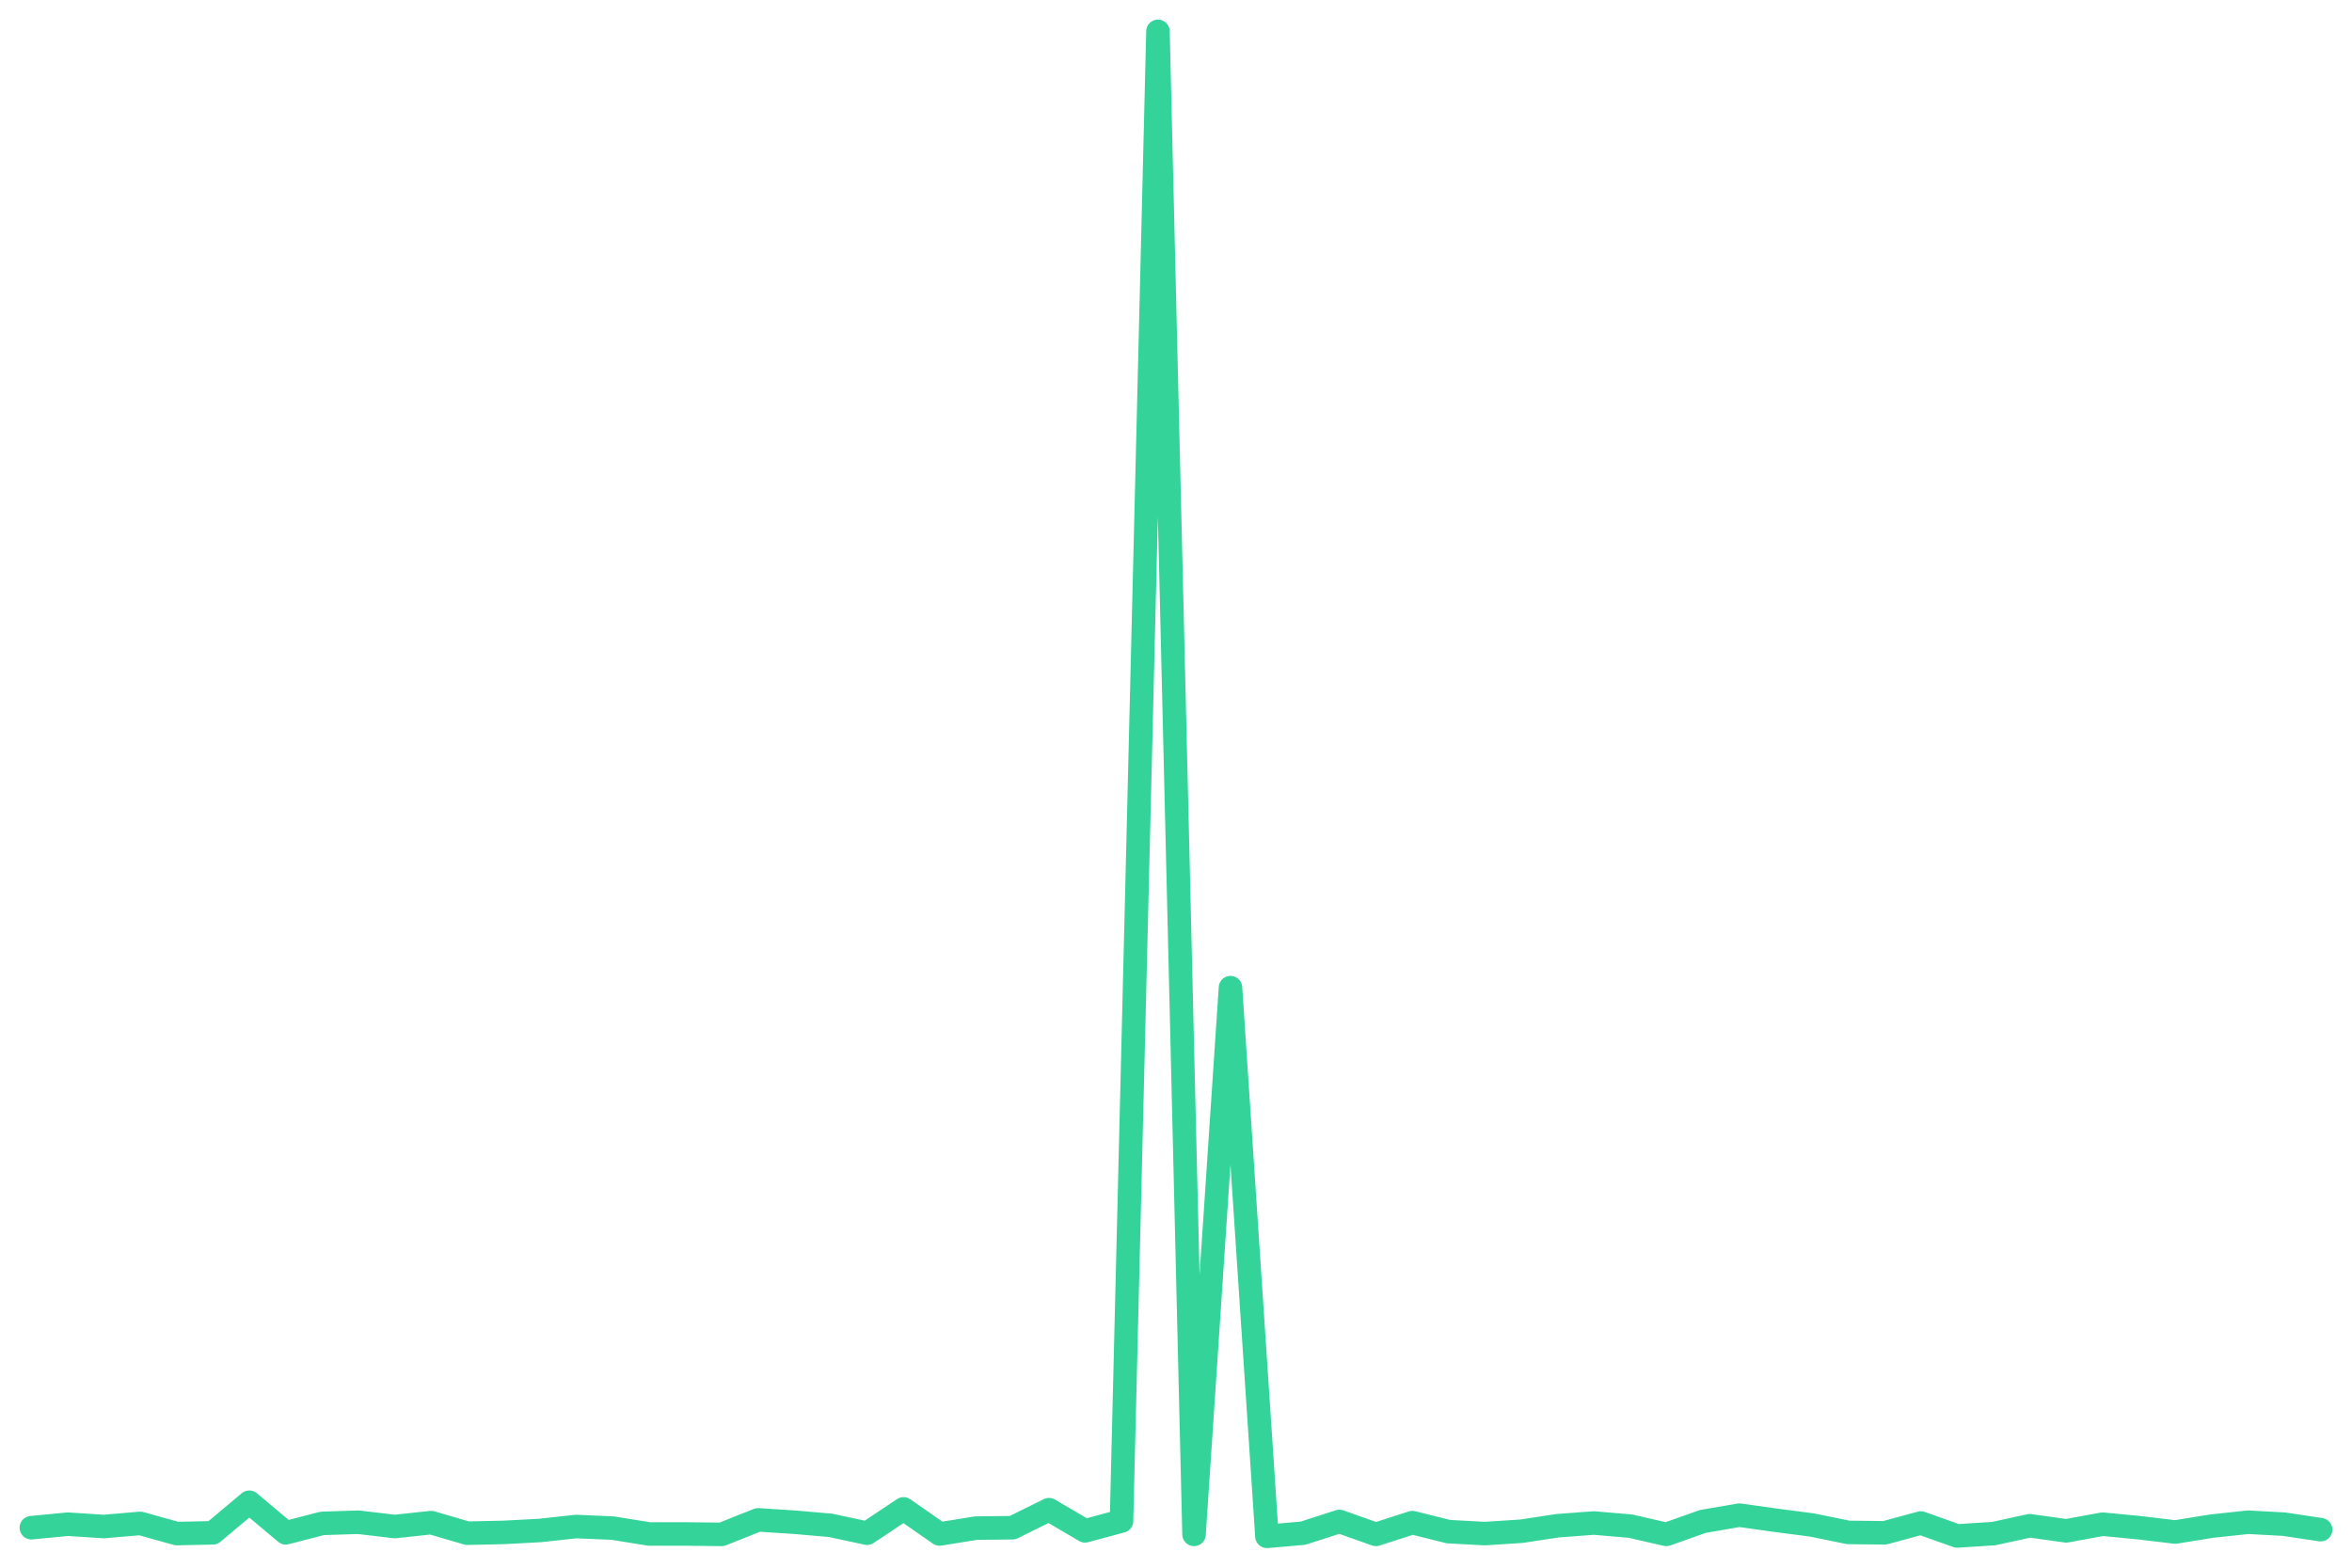
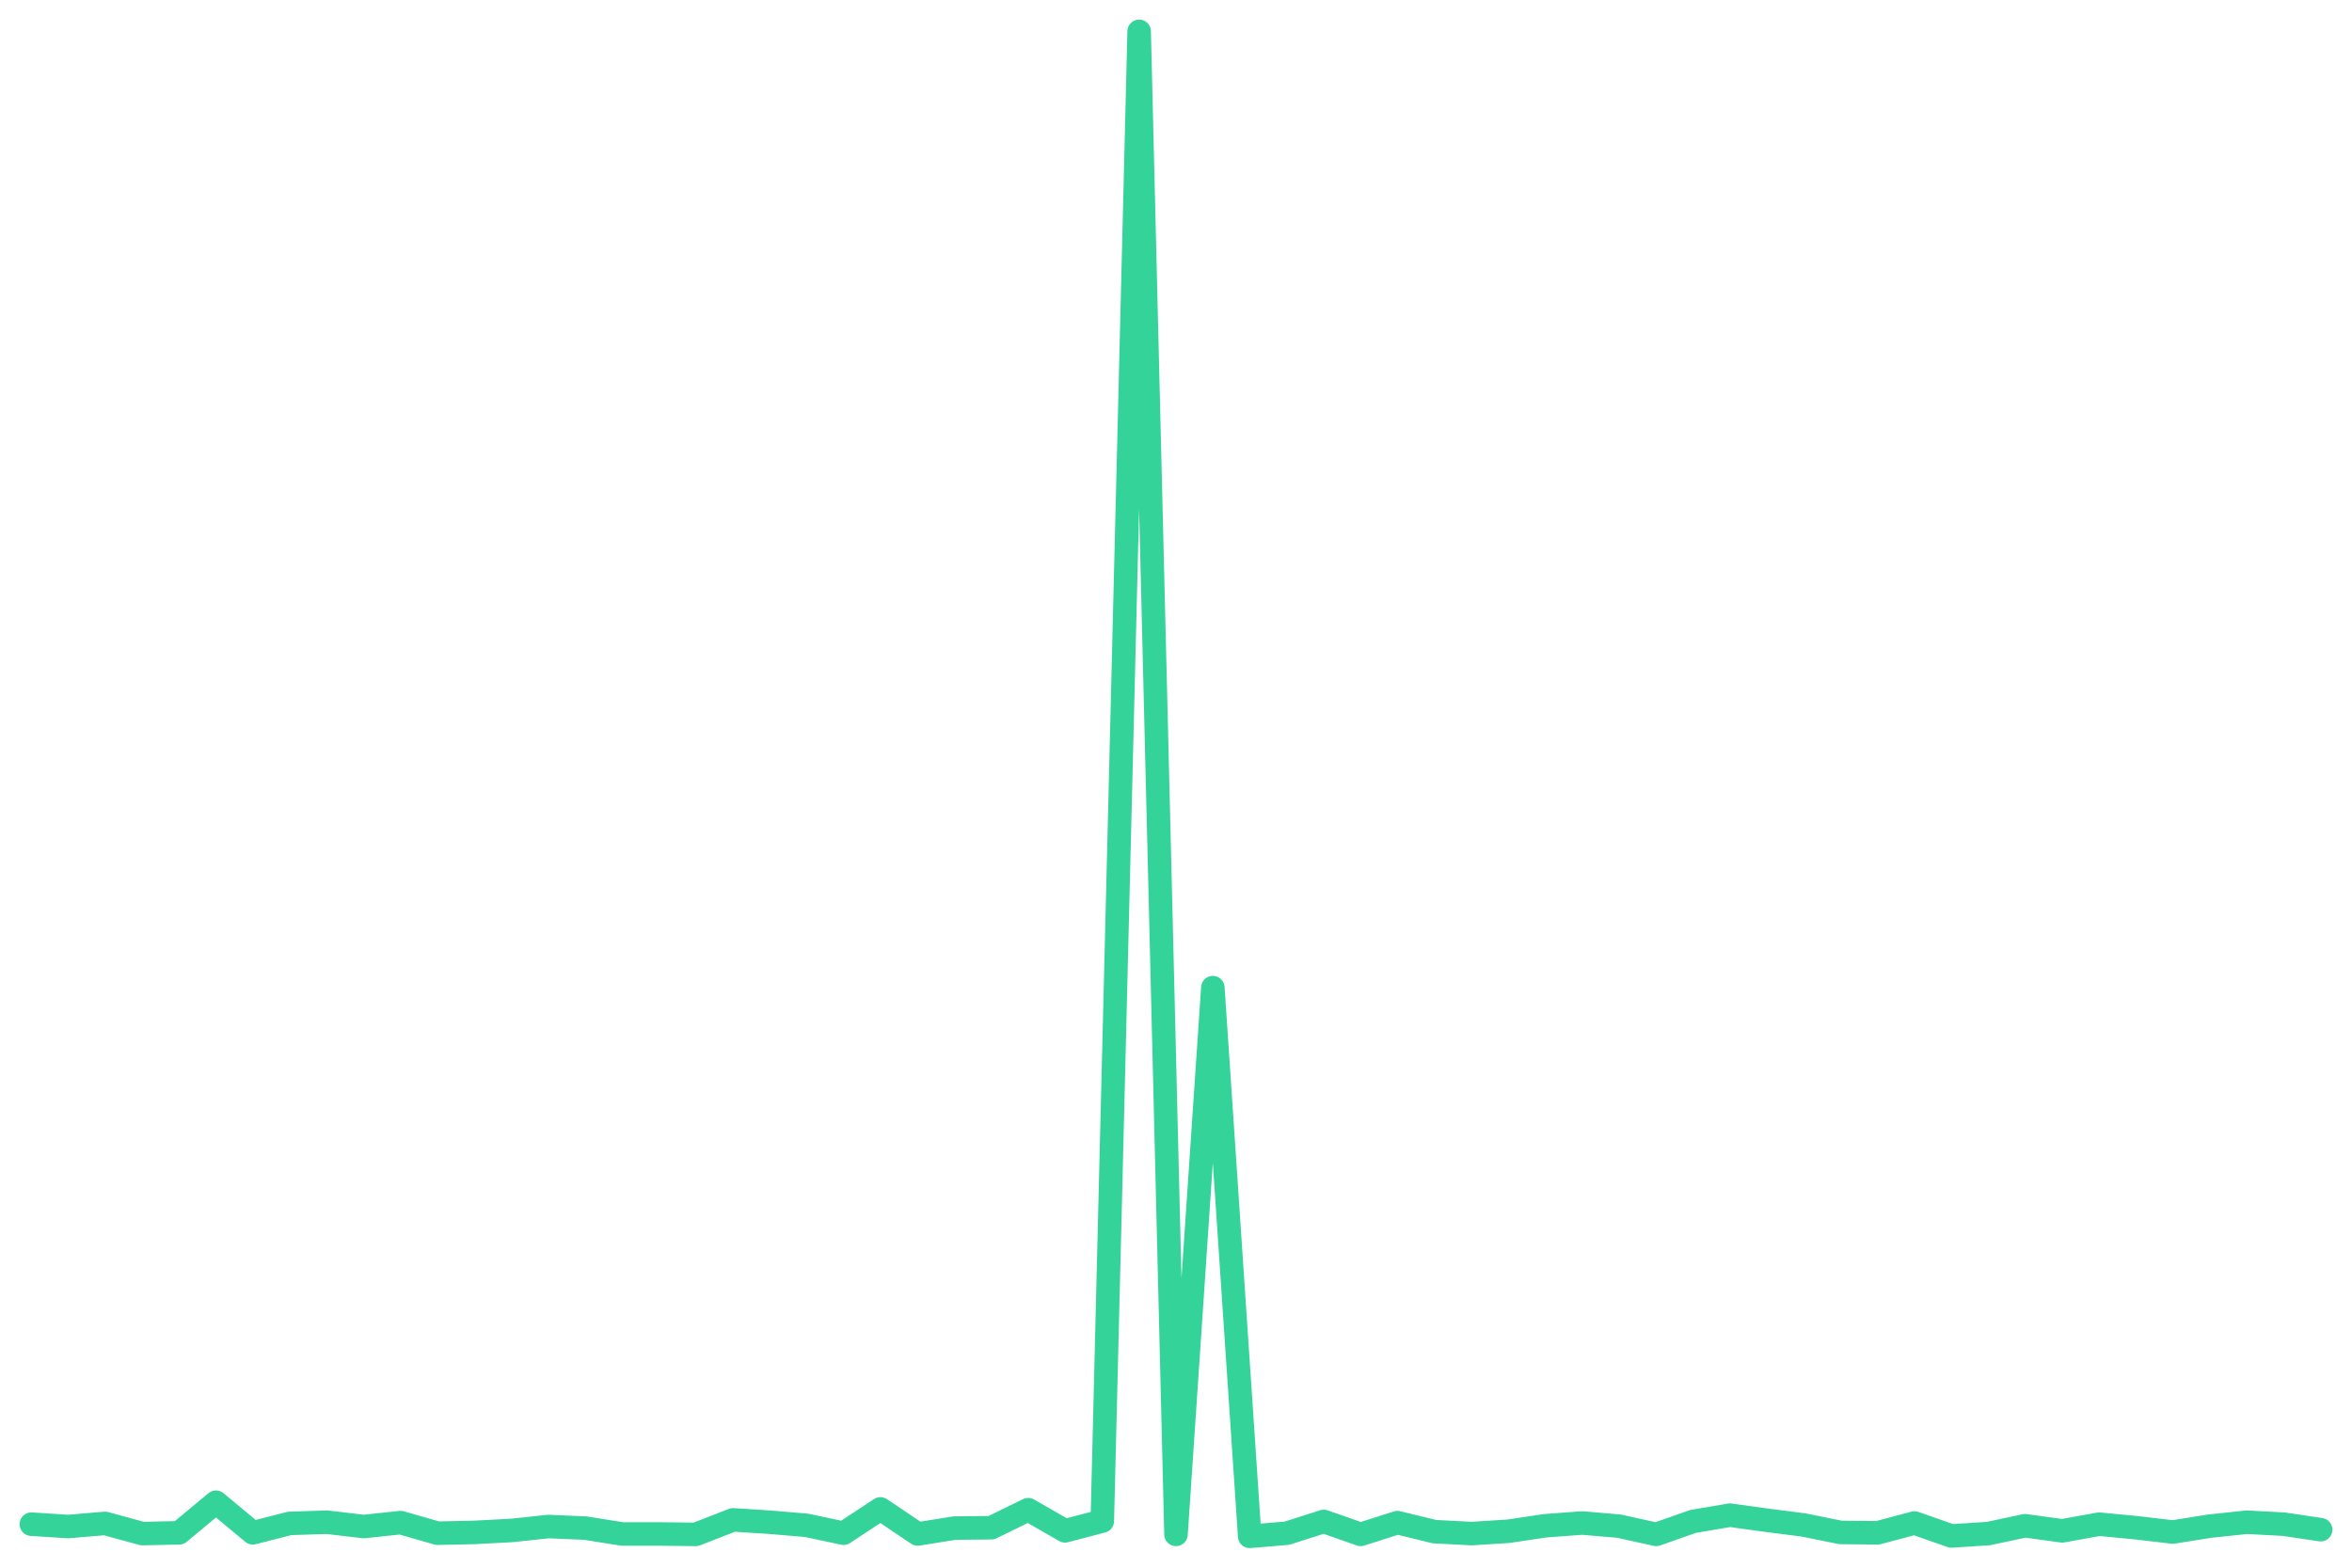
<svg xmlns="http://www.w3.org/2000/svg" viewBox="0 0 600 400" width="600" height="400">
-   <polyline fill="none" stroke="#34d399" stroke-width="6" stroke-linejoin="round" stroke-linecap="round" points="8.0,389.8 17.3,388.9 26.5,389.5 35.8,388.7 45.1,391.3 54.3,391.1 63.6,383.3 72.9,391.1 82.2,388.7 91.4,388.4 100.7,389.5 110.0,388.5 119.2,391.2 128.5,391.0 137.8,390.5 147.0,389.5 156.3,389.9 165.6,391.4 174.9,391.4 184.1,391.5 193.4,387.8 202.7,388.4 211.9,389.2 221.2,391.2 230.5,385.0 239.7,391.4 249.0,389.9 258.3,389.8 267.6,385.2 276.8,390.6 286.1,388.1 295.4,8.0 304.6,391.5 313.9,252.0 323.2,392.0 332.4,391.2 341.7,388.2 351.0,391.5 360.3,388.5 369.5,390.8 378.8,391.3 388.1,390.7 397.3,389.3 406.6,388.6 415.9,389.4 425.1,391.5 434.4,388.2 443.7,386.6 453.0,387.9 462.2,389.1 471.5,391.0 480.8,391.1 490.0,388.6 499.3,391.9 508.6,391.3 517.8,389.3 527.1,390.6 536.4,388.9 545.7,389.8 554.9,390.9 564.2,389.4 573.5,388.4 582.7,388.9 592.0,390.3" />
+   <polyline fill="none" stroke="#34d399" stroke-width="6" stroke-linejoin="round" stroke-linecap="round" points="8.0,388.9 17.4,389.5 26.8,388.7 36.3,391.3 45.7,391.1 55.1,383.3 64.5,391.1 73.9,388.7 83.4,388.4 92.8,389.5 102.2,388.5 111.6,391.2 121.0,391.0 130.5,390.5 139.9,389.5 149.3,389.9 158.7,391.4 168.1,391.4 177.5,391.5 187.0,387.8 196.4,388.4 205.8,389.2 215.2,391.2 224.6,385.0 234.1,391.4 243.5,389.9 252.9,389.8 262.3,385.2 271.7,390.6 281.2,388.1 290.6,8.0 300.0,391.5 309.4,252.0 318.8,392.0 328.3,391.2 337.7,388.2 347.1,391.5 356.5,388.5 365.9,390.8 375.4,391.3 384.8,390.7 394.2,389.3 403.6,388.6 413.0,389.4 422.5,391.5 431.9,388.2 441.3,386.6 450.7,387.9 460.1,389.1 469.5,391.0 479.0,391.1 488.4,388.6 497.8,391.9 507.2,391.3 516.6,389.3 526.1,390.6 535.5,388.9 544.9,389.8 554.3,390.9 563.7,389.4 573.2,388.4 582.6,388.9 592.0,390.3" />
</svg>
